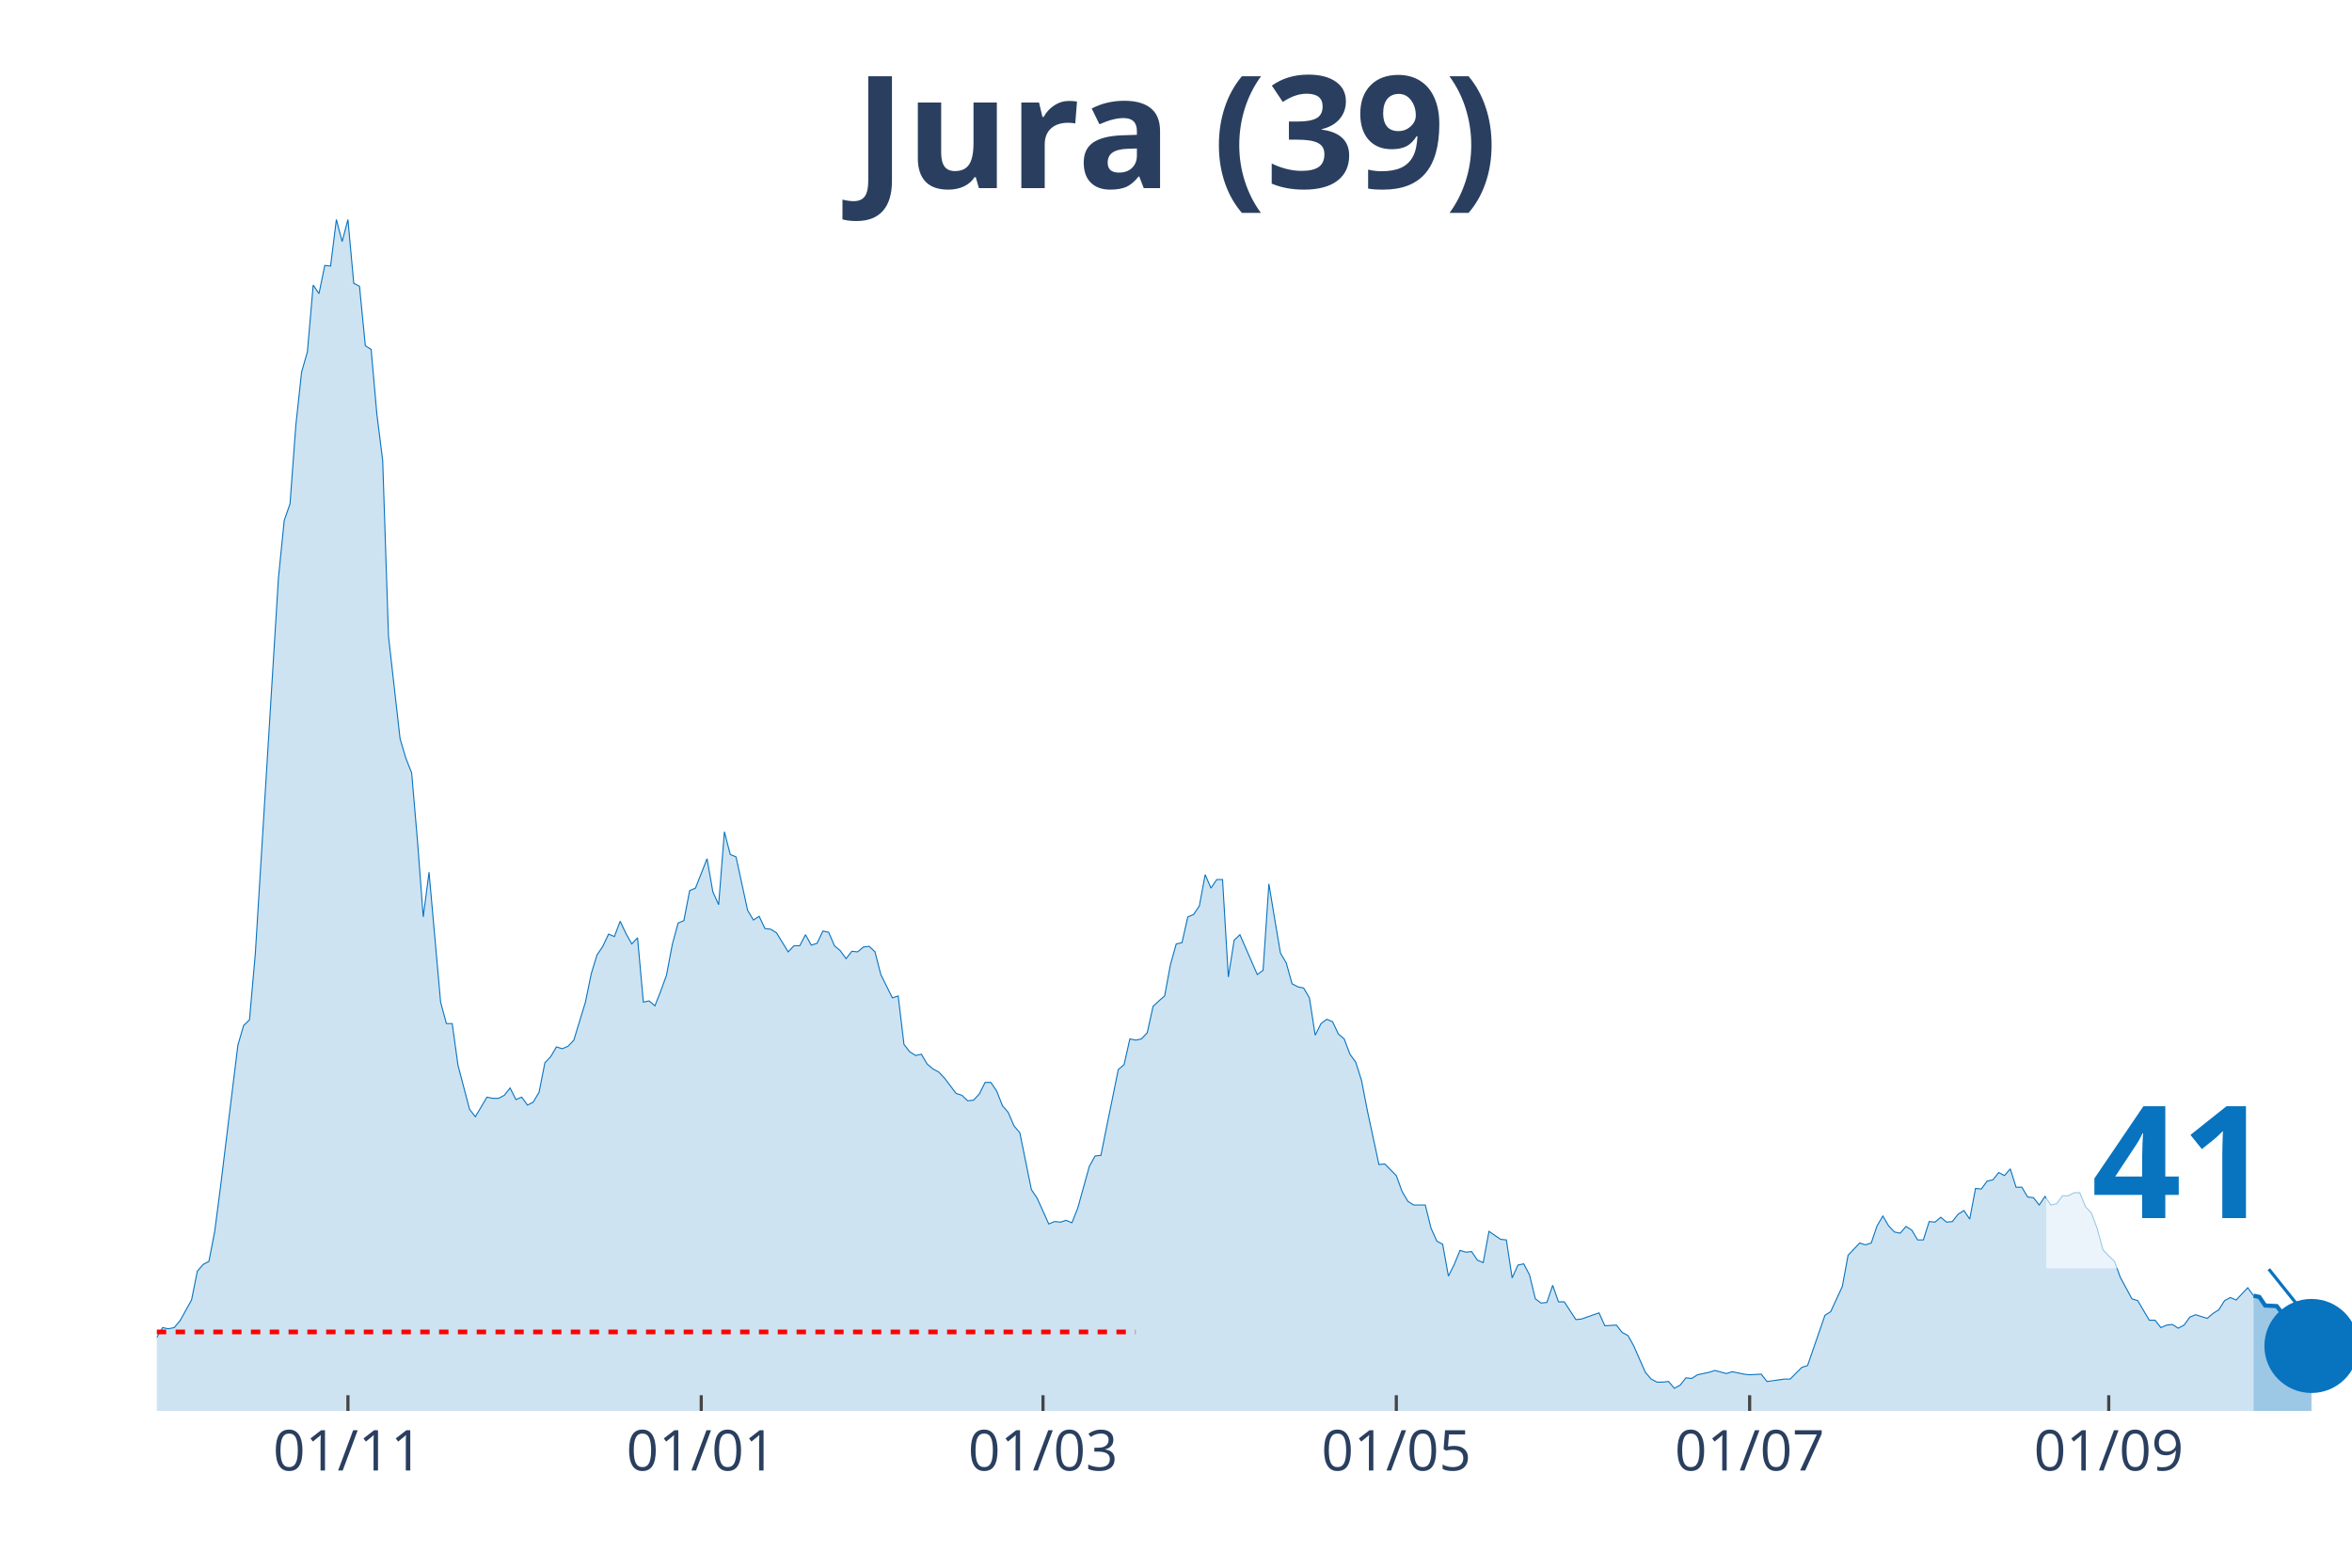
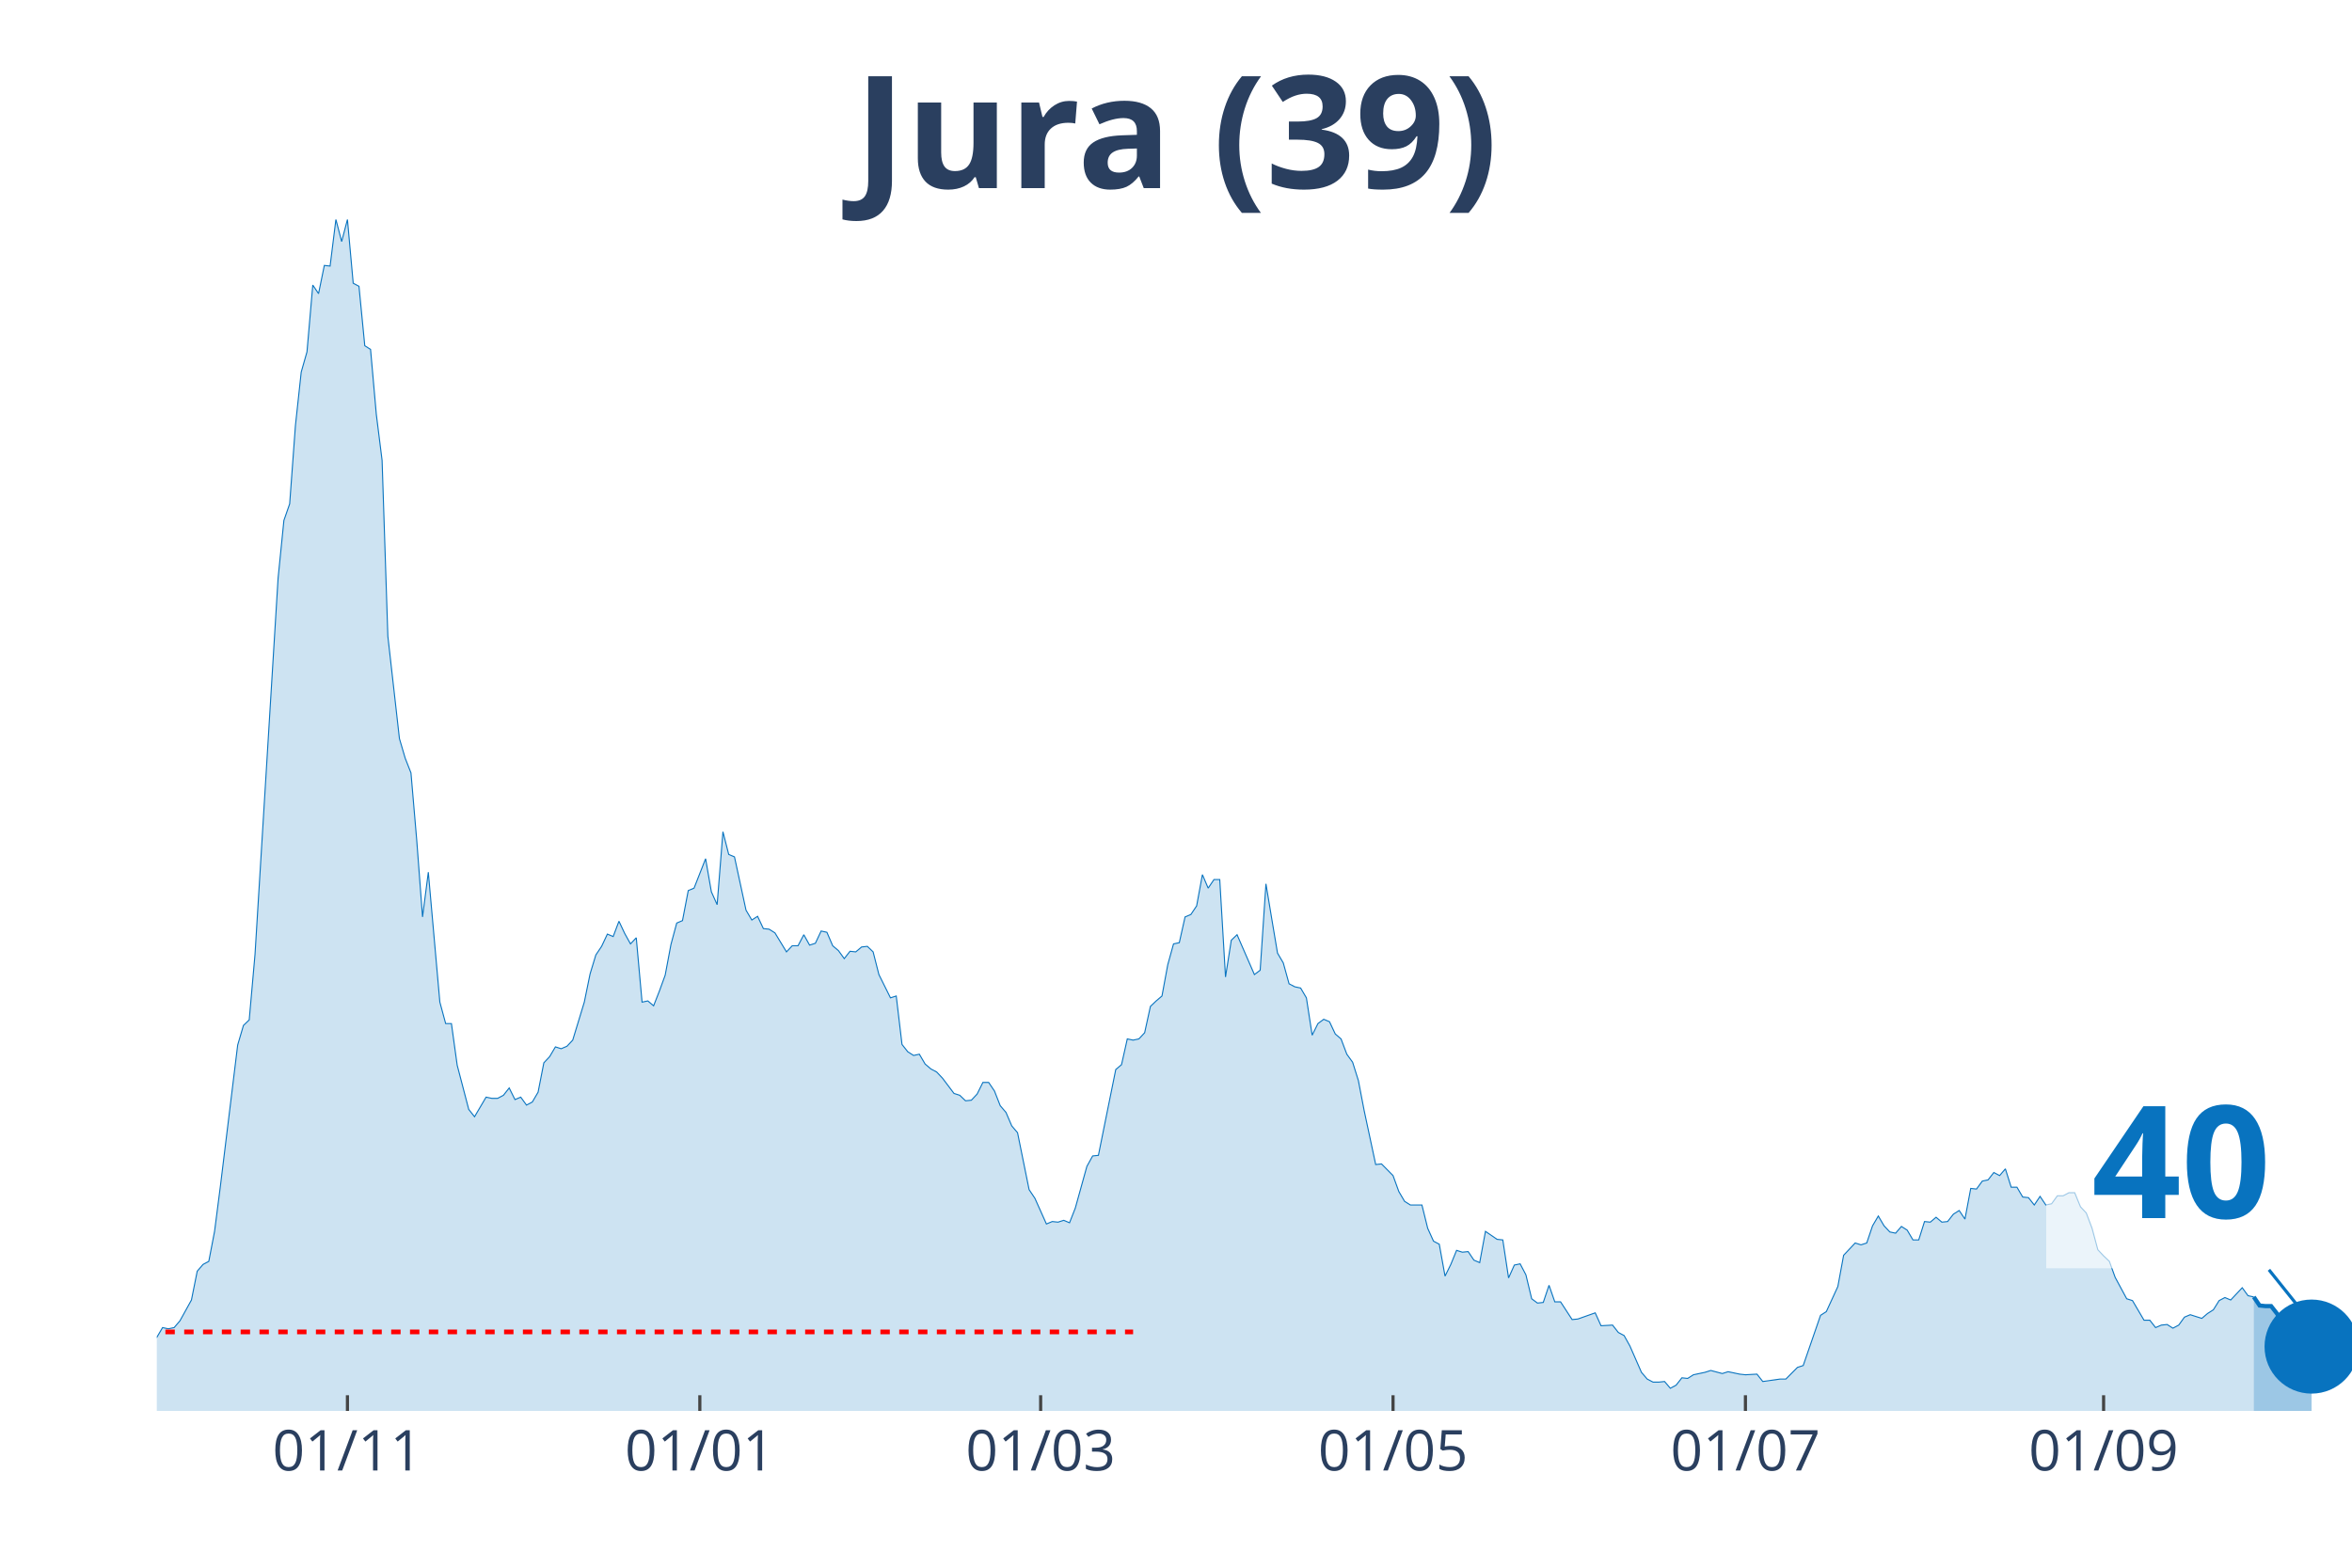
<svg xmlns="http://www.w3.org/2000/svg" class="main-svg" width="1125" height="750" style="" viewBox="0 0 750 500">
  <rect x="0" y="0" width="750" height="500" style="fill: rgb(0, 0, 0); fill-opacity: 0;" />
-   <defs id="defs-bf80fc">
+   <defs id="defs-1b9683">
    <g class="clips">
-       <clipPath id="clipbf80fcxyplot" class="plotclip">
+       <clipPath id="clip1b9683xyplot" class="plotclip">
        <rect width="700" height="380" />
      </clipPath>
-       <clipPath class="axesclip" id="clipbf80fcx">
+       <clipPath class="axesclip" id="clip1b9683x">
        <rect x="50" y="0" width="700" height="500" />
      </clipPath>
-       <clipPath class="axesclip" id="clipbf80fcy">
+       <clipPath class="axesclip" id="clip1b9683y">
        <rect x="0" y="70" width="750" height="380" />
      </clipPath>
-       <clipPath class="axesclip" id="clipbf80fcxy">
+       <clipPath class="axesclip" id="clip1b9683xy">
        <rect x="50" y="70" width="700" height="380" />
      </clipPath>
    </g>
    <g class="gradients" />
  </defs>
  <g class="bglayer">
    <rect class="bg" x="50" y="70" width="700" height="380" style="fill: rgb(0, 0, 0); fill-opacity: 0; stroke-width: 0;" />
  </g>
  <g class="layer-below">
    <g class="imagelayer" />
    <g class="shapelayer" />
  </g>
  <g class="cartesianlayer">
    <g class="subplot xy">
      <g class="layer-subplot">
        <g class="shapelayer" />
        <g class="imagelayer" />
      </g>
      <g class="gridlayer">
        <g class="x">
-           <path class="xgrid crisp" transform="translate(110.95,0)" d="M0,70v380" style="stroke: rgb(255, 255, 255); stroke-opacity: 1; stroke-width: 1px;" />
-           <path class="xgrid crisp" transform="translate(223.61,0)" d="M0,70v380" style="stroke: rgb(255, 255, 255); stroke-opacity: 1; stroke-width: 1px;" />
-           <path class="xgrid crisp" transform="translate(332.59,0)" d="M0,70v380" style="stroke: rgb(255, 255, 255); stroke-opacity: 1; stroke-width: 1px;" />
-           <path class="xgrid crisp" transform="translate(445.25,0)" d="M0,70v380" style="stroke: rgb(255, 255, 255); stroke-opacity: 1; stroke-width: 1px;" />
-           <path class="xgrid crisp" transform="translate(557.92,0)" d="M0,70v380" style="stroke: rgb(255, 255, 255); stroke-opacity: 1; stroke-width: 1px;" />
-           <path class="xgrid crisp" transform="translate(672.43,0)" d="M0,70v380" style="stroke: rgb(255, 255, 255); stroke-opacity: 1; stroke-width: 1px;" />
+           <path class="xgrid crisp" transform="translate(110.79,0)" d="M0,70v380" style="stroke: rgb(255, 255, 255); stroke-opacity: 1; stroke-width: 1px;" />
+           <path class="xgrid crisp" transform="translate(223.16,0)" d="M0,70v380" style="stroke: rgb(255, 255, 255); stroke-opacity: 1; stroke-width: 1px;" />
+           <path class="xgrid crisp" transform="translate(331.84,0)" d="M0,70v380" style="stroke: rgb(255, 255, 255); stroke-opacity: 1; stroke-width: 1px;" />
+           <path class="xgrid crisp" transform="translate(444.21,0)" d="M0,70v380" style="stroke: rgb(255, 255, 255); stroke-opacity: 1; stroke-width: 1px;" />
+           <path class="xgrid crisp" transform="translate(556.58,0)" d="M0,70v380" style="stroke: rgb(255, 255, 255); stroke-opacity: 1; stroke-width: 1px;" />
+           <path class="xgrid crisp" transform="translate(670.79,0)" d="M0,70v380" style="stroke: rgb(255, 255, 255); stroke-opacity: 1; stroke-width: 1px;" />
        </g>
        <g class="y" />
      </g>
      <g class="zerolinelayer" />
      <path class="xlines-below" />
      <path class="ylines-below" />
      <g class="overlines-below" />
      <g class="xaxislayer-below" />
      <g class="yaxislayer-below" />
      <g class="overaxes-below" />
-       <g class="plot" transform="translate(50, 70)" clip-path="url('#clipbf80fcxyplot')">
+       <g class="plot" transform="translate(50, 70)" clip-path="url('#clip1b9683xyplot')">
        <g class="scatterlayer mlayer">
-           <g class="trace scatter trace4d318b" style="stroke-miterlimit: 2;">
+           <g class="trace scatter tracee41cae" style="stroke-miterlimit: 2;">
            <g class="fills">
              <g>
-                 <path class="js-fill" d="M668.6,380L-251.19,380L-251.19,378.44L-234.56,378.05L-232.72,379.41L-151.45,378.05L-149.6,377.46L-138.52,376.68L-136.68,376.68L-127.44,376.09L-125.59,376.68L-114.51,378.63L-112.66,378.83L-105.28,378.83L-103.43,377.65L-90.5,376.48L-88.65,376.87L-72.03,373.35L-70.18,373.74L-60.95,370.81L-59.1,370.81L-57.26,368.27L-55.41,368.27L-53.56,369.05L-51.72,368.08L-44.33,368.27L-42.48,367.69L-40.63,367.1L-38.79,367.88L-35.09,365.34L-33.25,363.78L-31.4,364.95L-29.55,363.38L-27.7,361.82L-25.86,361.63L-22.16,364.95L-20.32,363.38L-18.47,360.26L-16.62,359.87L-12.93,356.93L-11.08,355.37L-9.23,355.17L-7.39,355.96L-1.85,358.5L0,356.54L1.85,353.42L3.69,353.81L5.54,353.42L7.39,351.27L11.08,344.62L12.93,335.43L14.78,333.28L16.62,332.3L18.47,322.73L20.32,308.46L25.86,263.3L27.7,257.05L29.55,255.29L31.4,234.37L38.79,114.35L40.63,95.98L42.48,90.7L44.33,65.68L46.17,48.67L48.02,42.22L49.87,20.92L51.72,23.65L53.56,14.66L55.41,14.86L57.26,0L59.1,7.04L60.95,0L62.8,20.33L64.64,21.31L66.49,40.27L68.34,41.44L70.18,62.16L72.03,76.82L73.88,132.92L77.57,165.57L79.42,171.82L81.27,176.51L83.11,198.01L84.96,222.45L86.81,208.18L90.5,249.62L92.35,256.46L94.2,256.46L96.04,269.75L99.74,283.83L101.58,286.17L105.28,279.92L107.12,280.31L108.97,280.31L110.82,279.33L112.66,276.99L114.51,280.7L116.36,279.92L118.21,282.46L120.05,281.48L121.9,278.35L123.75,268.97L125.59,267.02L127.44,263.89L129.29,264.48L131.13,263.69L132.98,261.74L136.68,249.62L138.52,240.63L140.37,234.57L142.22,231.83L144.06,227.92L145.91,228.7L147.76,223.82L149.6,227.73L151.45,231.05L153.3,229.09L155.15,249.62L156.99,249.23L158.84,250.79L160.69,246.1L162.53,241.02L164.38,231.24L166.23,224.4L168.07,223.62L169.92,214.04L171.77,213.26L175.46,203.88L177.31,214.43L179.16,218.54L181,195.28L182.85,202.51L184.7,203.29L188.39,220.3L190.24,223.43L192.08,222.25L193.93,226.16L195.78,226.36L197.63,227.53L201.32,233.59L203.17,231.64L205.01,231.64L206.86,228.12L208.71,231.44L210.55,230.85L212.4,226.94L214.25,227.34L216.09,231.64L217.94,233.2L219.79,235.74L221.64,233.4L223.48,233.59L225.33,232.03L227.18,231.83L229.02,233.59L230.87,240.82L232.72,244.54L234.56,248.25L236.41,247.66L238.26,263.11L240.11,265.45L241.95,266.63L243.8,266.23L245.65,269.36L247.49,270.93L249.34,271.9L251.19,273.86L254.88,278.74L256.73,279.33L258.58,281.09L260.42,280.9L262.27,278.94L264.12,275.23L265.96,275.23L267.81,277.96L269.66,282.65L271.5,284.8L273.35,289.1L275.2,291.26L278.89,309.43L280.74,312.17L284.43,320.38L286.28,319.6L288.13,319.79L289.97,319.21L291.82,319.99L293.67,315.3L297.36,302.01L299.21,298.68L301.06,298.49L302.9,289.3L306.6,271.12L308.44,269.56L310.29,261.35L312.14,261.74L313.98,261.35L315.83,259.39L317.68,250.99L319.53,249.23L321.37,247.66L323.22,237.7L325.07,231.05L326.91,230.66L328.76,222.45L330.61,221.67L332.45,218.93L334.3,208.96L336.15,213.26L337.99,210.52L339.84,210.52L341.69,241.6L343.54,229.88L345.38,228.12L350.92,240.82L352.77,239.45L354.62,211.89L356.46,223.03L358.31,233.98L360.16,237.11L362.01,243.76L363.85,244.73L365.7,245.12L367.55,248.25L369.39,260.17L371.24,256.46L373.09,255.09L374.93,255.87L376.78,259.78L378.63,261.35L380.47,266.23L382.32,268.78L384.17,274.64L386.02,284.22L389.71,301.42L391.56,301.22L395.25,304.94L397.1,310.02L398.94,313.15L400.79,314.32L404.49,314.32L406.33,321.75L408.18,325.85L410.03,326.83L411.87,337L413.72,333.28L415.57,328.79L417.41,329.37L419.26,329.18L421.11,331.91L422.96,332.7L424.8,322.73L428.5,325.27L430.34,325.46L432.19,337.58L434.04,333.48L435.88,333.09L437.73,336.6L439.58,344.23L441.42,345.6L443.27,345.4L445.12,339.93L446.97,345.21L448.81,345.21L452.51,350.87L454.35,350.68L459.89,348.72L461.74,352.83L465.44,352.63L467.28,354.98L469.13,355.96L470.98,359.28L474.67,367.69L476.52,369.84L478.36,370.81L480.21,370.81L482.06,370.62L483.91,372.77L485.75,371.79L487.6,369.44L489.45,369.64L491.29,368.47L494.99,367.69L496.83,367.1L500.53,368.08L502.37,367.49L506.07,368.27L507.92,368.47L511.61,368.27L513.46,370.62L519,369.84L520.84,369.84L524.54,366.12L526.39,365.53L531.93,349.51L533.77,348.33L537.47,340.32L539.31,330.35L543.01,326.44L544.85,327.03L546.7,326.44L548.55,320.97L550.4,317.84L552.24,320.97L554.09,322.92L555.94,323.31L557.78,321.16L559.63,322.34L561.48,325.46L563.32,325.46L565.17,319.6L567.02,319.79L568.87,318.23L570.71,319.79L572.56,319.6L574.41,317.25L576.25,316.08L578.1,318.82L579.95,309.04L581.79,309.24L583.64,306.7L585.49,306.31L587.34,303.96L589.18,304.94L591.03,302.79L592.88,308.65L594.72,308.65L596.57,311.78L598.42,311.98L600.26,314.32L602.11,311.58L603.96,314.32L605.8,313.93L607.65,311.39L609.5,311.39L611.35,310.41L613.19,310.41L615.04,314.91L616.89,316.86L618.73,321.75L620.58,328.59L622.43,330.55L624.27,332.3L626.12,337.39L629.82,344.23L631.66,344.81L635.36,351.07L637.2,351.07L639.05,353.42L640.9,352.63L642.74,352.44L644.59,353.61L646.44,352.63L648.28,350.09L650.13,349.31L651.98,349.9L653.83,350.48L655.67,348.92L657.52,347.75L659.37,344.81L661.21,343.84L663.06,344.62L666.75,340.71L668.6,343.25" style="fill: rgb(8, 115, 191); fill-opacity: 0.2; stroke-width: 0;" />
+                 <path class="js-fill" d="M668.68,380L-250.53,380L-250.53,378.44L-233.95,378.05L-232.11,379.41L-151.05,378.05L-149.21,377.46L-138.16,376.68L-136.32,376.68L-127.11,376.09L-125.26,376.68L-114.21,378.63L-112.37,378.83L-105,378.83L-103.16,377.65L-90.26,376.48L-88.42,376.87L-71.84,373.35L-70,373.74L-60.79,370.81L-58.95,370.81L-57.11,368.27L-55.26,368.27L-53.42,369.05L-51.58,368.08L-44.21,368.27L-42.37,367.69L-40.53,367.1L-38.68,367.88L-35,365.34L-33.16,363.78L-31.32,364.95L-29.47,363.38L-27.63,361.82L-25.79,361.63L-22.11,364.95L-20.26,363.38L-18.42,360.26L-16.58,359.87L-12.89,356.93L-11.05,355.37L-9.21,355.17L-7.37,355.96L-1.84,358.5L0,356.54L1.84,353.42L3.68,353.81L5.53,353.42L7.37,351.27L11.05,344.62L12.89,335.43L14.74,333.28L16.58,332.3L18.42,322.73L20.26,308.46L25.79,263.3L27.63,257.05L29.47,255.29L31.32,234.37L38.68,114.35L40.53,95.98L42.37,90.7L44.21,65.68L46.05,48.67L47.89,42.22L49.74,20.92L51.58,23.65L53.42,14.66L55.26,14.86L57.11,0L58.95,7.04L60.79,0L62.63,20.33L64.47,21.31L66.32,40.27L68.16,41.44L70,62.16L71.84,76.82L73.68,132.92L77.37,165.57L79.21,171.82L81.05,176.51L82.89,198.01L84.74,222.45L86.58,208.18L90.26,249.62L92.11,256.46L93.95,256.46L95.79,269.75L99.47,283.83L101.32,286.17L105,279.92L106.84,280.31L108.68,280.31L110.53,279.33L112.37,276.99L114.21,280.7L116.05,279.92L117.89,282.46L119.74,281.48L121.58,278.35L123.42,268.97L125.26,267.02L127.11,263.89L128.95,264.48L130.79,263.69L132.63,261.74L136.32,249.62L138.16,240.63L140,234.57L141.84,231.83L143.68,227.92L145.53,228.7L147.37,223.82L149.21,227.73L151.05,231.05L152.89,229.09L154.74,249.62L156.58,249.23L158.42,250.79L160.26,246.1L162.11,241.02L163.95,231.24L165.79,224.4L167.63,223.62L169.47,214.04L171.32,213.26L175,203.88L176.84,214.43L178.68,218.54L180.53,195.28L182.37,202.51L184.21,203.29L187.89,220.3L189.74,223.43L191.58,222.25L193.42,226.16L195.26,226.36L197.11,227.53L200.79,233.59L202.63,231.64L204.47,231.64L206.32,228.12L208.16,231.44L210,230.85L211.84,226.94L213.68,227.34L215.53,231.64L217.37,233.2L219.21,235.74L221.05,233.4L222.89,233.59L224.74,232.03L226.58,231.83L228.42,233.59L230.26,240.82L232.11,244.54L233.95,248.25L235.79,247.66L237.63,263.11L239.47,265.45L241.32,266.63L243.16,266.23L245,269.36L246.84,270.93L248.68,271.9L250.53,273.86L254.21,278.74L256.05,279.33L257.89,281.09L259.74,280.9L261.58,278.94L263.42,275.23L265.26,275.23L267.11,277.96L268.95,282.65L270.79,284.8L272.63,289.1L274.47,291.26L278.16,309.43L280,312.17L283.68,320.38L285.53,319.6L287.37,319.79L289.21,319.21L291.05,319.99L292.89,315.3L296.58,302.01L298.42,298.68L300.26,298.49L302.11,289.3L305.79,271.12L307.63,269.56L309.47,261.35L311.32,261.74L313.16,261.35L315,259.39L316.84,250.99L318.68,249.23L320.53,247.66L322.37,237.7L324.21,231.05L326.05,230.66L327.89,222.45L329.74,221.67L331.58,218.93L333.42,208.96L335.26,213.26L337.11,210.52L338.95,210.52L340.79,241.6L342.63,229.88L344.47,228.12L350,240.82L351.84,239.45L353.68,211.89L355.53,223.03L357.37,233.98L359.21,237.11L361.05,243.76L362.89,244.73L364.74,245.12L366.58,248.25L368.42,260.17L370.26,256.46L372.11,255.09L373.95,255.87L375.79,259.78L377.63,261.35L379.47,266.23L381.32,268.78L383.16,274.64L385,284.22L388.68,301.42L390.53,301.22L394.21,304.94L396.05,310.02L397.89,313.15L399.74,314.32L403.42,314.32L405.26,321.75L407.11,325.85L408.95,326.83L410.79,337L412.63,333.28L414.47,328.79L416.32,329.37L418.16,329.18L420,331.91L421.84,332.7L423.68,322.73L427.37,325.27L429.21,325.46L431.05,337.58L432.89,333.48L434.74,333.09L436.58,336.6L438.42,344.23L440.26,345.6L442.11,345.4L443.95,339.93L445.79,345.21L447.63,345.21L451.32,350.87L453.16,350.68L458.68,348.72L460.53,352.83L464.21,352.63L466.05,354.98L467.89,355.96L469.74,359.28L473.42,367.69L475.26,369.84L477.11,370.81L478.95,370.81L480.79,370.62L482.63,372.77L484.47,371.79L486.32,369.44L488.16,369.64L490,368.47L493.68,367.69L495.53,367.1L499.21,368.08L501.05,367.49L504.74,368.27L506.58,368.47L510.26,368.27L512.11,370.62L517.63,369.84L519.47,369.84L523.16,366.12L525,365.53L530.53,349.51L532.37,348.33L536.05,340.32L537.89,330.35L541.58,326.44L543.42,327.03L545.26,326.44L547.11,320.97L548.95,317.84L550.79,320.97L552.63,322.92L554.47,323.31L556.32,321.16L558.16,322.34L560,325.46L561.84,325.46L563.68,319.6L565.53,319.79L567.37,318.23L569.21,319.79L571.05,319.6L572.89,317.25L574.74,316.08L576.58,318.82L578.42,309.04L580.26,309.24L582.11,306.7L583.95,306.31L585.79,303.96L587.63,304.94L589.47,302.79L591.32,308.65L593.16,308.65L595,311.78L596.84,311.98L598.68,314.32L600.53,311.58L602.37,314.32L604.21,313.93L606.05,311.39L607.89,311.39L609.74,310.41L611.58,310.41L613.42,314.91L615.26,316.86L617.11,321.75L618.95,328.59L620.79,330.55L622.63,332.3L624.47,337.39L628.16,344.23L630,344.81L633.68,351.07L635.53,351.07L637.37,353.42L639.21,352.63L641.05,352.44L642.89,353.61L644.74,352.63L646.58,350.09L648.42,349.31L650.26,349.9L652.11,350.48L653.95,348.92L655.79,347.75L657.63,344.81L659.47,343.84L661.32,344.62L665,340.71L666.84,343.25L668.68,343.64" style="fill: rgb(8, 115, 191); fill-opacity: 0.2; stroke-width: 0;" />
              </g>
            </g>
            <g class="errorbars" />
            <g class="lines">
-               <path class="js-line" d="M-251.19,378.44L-234.56,378.05L-232.72,379.41L-151.45,378.05L-149.6,377.46L-138.52,376.68L-136.68,376.68L-127.44,376.09L-125.59,376.68L-114.51,378.63L-112.66,378.83L-105.28,378.83L-103.43,377.65L-90.5,376.48L-88.65,376.87L-72.03,373.35L-70.18,373.74L-60.95,370.81L-59.1,370.81L-57.26,368.27L-55.41,368.27L-53.56,369.05L-51.72,368.08L-44.33,368.27L-42.48,367.69L-40.63,367.1L-38.79,367.88L-35.09,365.34L-33.25,363.78L-31.4,364.95L-29.55,363.38L-27.7,361.82L-25.86,361.63L-22.16,364.95L-20.32,363.38L-18.47,360.26L-16.62,359.87L-12.93,356.93L-11.08,355.37L-9.23,355.17L-7.39,355.96L-1.85,358.5L0,356.54L1.85,353.42L3.69,353.81L5.54,353.42L7.39,351.27L11.08,344.62L12.93,335.43L14.78,333.28L16.62,332.3L18.47,322.73L20.32,308.46L25.86,263.3L27.7,257.05L29.55,255.29L31.4,234.37L38.79,114.35L40.63,95.98L42.48,90.7L44.33,65.68L46.17,48.67L48.02,42.22L49.87,20.92L51.72,23.65L53.56,14.66L55.41,14.86L57.26,0L59.1,7.04L60.95,0L62.8,20.33L64.64,21.31L66.49,40.27L68.34,41.44L70.18,62.16L72.03,76.82L73.88,132.92L77.57,165.57L79.42,171.82L81.27,176.51L83.11,198.01L84.96,222.45L86.81,208.18L90.5,249.62L92.35,256.46L94.2,256.46L96.04,269.75L99.74,283.83L101.58,286.17L105.28,279.92L107.12,280.31L108.97,280.31L110.82,279.33L112.66,276.99L114.51,280.7L116.36,279.92L118.21,282.46L120.05,281.48L121.9,278.35L123.75,268.97L125.59,267.02L127.44,263.89L129.29,264.48L131.13,263.69L132.98,261.74L136.68,249.62L138.52,240.63L140.37,234.57L142.22,231.83L144.06,227.92L145.91,228.7L147.76,223.82L149.6,227.73L151.45,231.05L153.3,229.09L155.15,249.62L156.99,249.23L158.84,250.79L160.69,246.1L162.53,241.02L164.38,231.24L166.23,224.4L168.07,223.62L169.92,214.04L171.77,213.26L175.46,203.88L177.31,214.43L179.16,218.54L181,195.28L182.85,202.51L184.7,203.29L188.39,220.3L190.24,223.43L192.08,222.25L193.93,226.16L195.78,226.36L197.63,227.53L201.32,233.59L203.17,231.64L205.01,231.64L206.86,228.12L208.71,231.44L210.55,230.85L212.4,226.94L214.25,227.34L216.09,231.64L217.94,233.2L219.79,235.74L221.64,233.4L223.48,233.59L225.33,232.03L227.18,231.83L229.02,233.59L230.87,240.82L232.72,244.54L234.56,248.25L236.41,247.66L238.26,263.11L240.11,265.45L241.95,266.63L243.8,266.23L245.65,269.36L247.49,270.93L249.34,271.9L251.19,273.86L254.88,278.74L256.73,279.33L258.58,281.09L260.42,280.9L262.27,278.94L264.12,275.23L265.96,275.23L267.81,277.96L269.66,282.65L271.5,284.8L273.35,289.1L275.2,291.26L278.89,309.43L280.74,312.17L284.43,320.38L286.28,319.6L288.13,319.79L289.97,319.21L291.82,319.99L293.67,315.3L297.36,302.01L299.21,298.68L301.06,298.49L302.9,289.3L306.6,271.12L308.44,269.56L310.29,261.35L312.14,261.74L313.98,261.35L315.83,259.39L317.68,250.99L319.53,249.23L321.37,247.66L323.22,237.7L325.07,231.05L326.91,230.66L328.76,222.45L330.61,221.67L332.45,218.93L334.3,208.96L336.15,213.26L337.99,210.52L339.84,210.52L341.69,241.6L343.54,229.88L345.38,228.12L350.92,240.82L352.77,239.45L354.62,211.89L356.46,223.03L358.31,233.98L360.16,237.11L362.01,243.76L363.85,244.73L365.7,245.12L367.55,248.25L369.39,260.17L371.24,256.46L373.09,255.09L374.93,255.87L376.78,259.78L378.63,261.35L380.47,266.23L382.32,268.78L384.17,274.64L386.02,284.22L389.71,301.42L391.56,301.22L395.25,304.94L397.1,310.02L398.94,313.15L400.79,314.32L404.49,314.32L406.33,321.75L408.18,325.85L410.03,326.83L411.87,337L413.72,333.28L415.57,328.79L417.41,329.37L419.26,329.18L421.11,331.91L422.96,332.7L424.8,322.73L428.5,325.27L430.34,325.46L432.19,337.58L434.04,333.48L435.88,333.09L437.73,336.6L439.58,344.23L441.42,345.6L443.27,345.4L445.12,339.93L446.97,345.21L448.81,345.21L452.51,350.87L454.35,350.68L459.89,348.72L461.74,352.83L465.44,352.63L467.28,354.98L469.13,355.96L470.98,359.28L474.67,367.69L476.52,369.84L478.36,370.81L480.21,370.81L482.06,370.62L483.91,372.77L485.75,371.79L487.6,369.44L489.45,369.64L491.29,368.47L494.99,367.69L496.83,367.1L500.53,368.08L502.37,367.49L506.07,368.27L507.92,368.47L511.61,368.27L513.46,370.62L519,369.84L520.84,369.84L524.54,366.12L526.39,365.53L531.93,349.51L533.77,348.33L537.47,340.32L539.31,330.35L543.01,326.44L544.85,327.03L546.7,326.44L548.55,320.97L550.4,317.84L552.24,320.97L554.09,322.92L555.94,323.31L557.78,321.16L559.63,322.34L561.48,325.46L563.32,325.46L565.17,319.6L567.02,319.79L568.87,318.23L570.71,319.79L572.56,319.6L574.41,317.25L576.25,316.08L578.1,318.82L579.95,309.04L581.79,309.24L583.64,306.7L585.49,306.31L587.34,303.96L589.18,304.94L591.03,302.79L592.88,308.65L594.72,308.65L596.57,311.78L598.42,311.98L600.26,314.32L602.11,311.58L603.96,314.32L605.8,313.93L607.65,311.39L609.5,311.39L611.35,310.41L613.19,310.41L615.04,314.91L616.89,316.86L618.73,321.75L620.58,328.59L622.43,330.55L624.27,332.3L626.12,337.39L629.82,344.23L631.66,344.81L635.36,351.07L637.2,351.07L639.05,353.42L640.9,352.63L642.74,352.44L644.59,353.61L646.44,352.63L648.28,350.09L650.13,349.31L651.98,349.9L653.83,350.48L655.67,348.92L657.52,347.75L659.37,344.81L661.21,343.84L663.06,344.62L666.75,340.71L668.6,343.25" style="vector-effect: non-scaling-stroke; fill: none; stroke: rgb(8, 115, 191); stroke-opacity: 1; stroke-width: 0.5px; opacity: 1;" />
+               <path class="js-line" d="M-250.53,378.44L-233.95,378.05L-232.11,379.41L-151.05,378.05L-149.21,377.46L-138.16,376.68L-136.32,376.68L-127.11,376.09L-125.26,376.68L-114.21,378.63L-112.37,378.83L-105,378.83L-103.16,377.65L-90.26,376.48L-88.42,376.87L-71.84,373.35L-70,373.74L-60.79,370.81L-58.95,370.81L-57.11,368.27L-55.26,368.27L-53.42,369.05L-51.58,368.08L-44.21,368.27L-42.37,367.69L-40.53,367.1L-38.68,367.88L-35,365.34L-33.16,363.78L-31.32,364.95L-29.47,363.38L-27.63,361.82L-25.79,361.63L-22.11,364.95L-20.26,363.38L-18.42,360.26L-16.58,359.87L-12.89,356.93L-11.05,355.37L-9.21,355.17L-7.37,355.96L-1.84,358.5L0,356.54L1.84,353.42L3.68,353.81L5.53,353.42L7.37,351.27L11.05,344.62L12.89,335.43L14.74,333.28L16.58,332.3L18.42,322.73L20.26,308.46L25.79,263.3L27.63,257.05L29.47,255.29L31.32,234.37L38.68,114.35L40.53,95.98L42.37,90.7L44.21,65.68L46.05,48.67L47.89,42.22L49.74,20.92L51.58,23.65L53.42,14.66L55.26,14.86L57.11,0L58.95,7.04L60.79,0L62.63,20.33L64.47,21.31L66.32,40.27L68.16,41.44L70,62.16L71.84,76.82L73.68,132.92L77.37,165.57L79.21,171.82L81.05,176.51L82.89,198.01L84.74,222.45L86.58,208.18L90.26,249.62L92.11,256.46L93.95,256.46L95.79,269.75L99.47,283.83L101.32,286.17L105,279.92L106.84,280.31L108.68,280.31L110.53,279.33L112.37,276.99L114.21,280.7L116.05,279.92L117.89,282.46L119.74,281.48L121.58,278.35L123.42,268.97L125.26,267.02L127.11,263.89L128.95,264.48L130.79,263.69L132.63,261.74L136.32,249.62L138.16,240.63L140,234.57L141.84,231.83L143.68,227.92L145.53,228.7L147.37,223.82L149.21,227.73L151.05,231.05L152.89,229.09L154.74,249.62L156.58,249.23L158.42,250.79L160.26,246.1L162.11,241.02L163.95,231.24L165.79,224.4L167.63,223.62L169.47,214.04L171.32,213.26L175,203.88L176.84,214.43L178.68,218.54L180.53,195.28L182.37,202.51L184.21,203.29L187.89,220.3L189.74,223.43L191.58,222.25L193.42,226.16L195.26,226.36L197.11,227.53L200.79,233.59L202.63,231.64L204.47,231.64L206.32,228.12L208.16,231.44L210,230.85L211.84,226.94L213.68,227.34L215.53,231.64L217.37,233.2L219.21,235.74L221.05,233.4L222.89,233.59L224.74,232.03L226.58,231.83L228.42,233.59L230.26,240.82L232.11,244.54L233.95,248.25L235.79,247.66L237.63,263.11L239.47,265.45L241.32,266.63L243.16,266.23L245,269.36L246.84,270.93L248.68,271.9L250.53,273.86L254.21,278.74L256.05,279.33L257.89,281.09L259.74,280.9L261.58,278.94L263.42,275.23L265.26,275.23L267.11,277.96L268.95,282.65L270.79,284.8L272.63,289.1L274.47,291.26L278.16,309.43L280,312.17L283.68,320.38L285.53,319.6L287.37,319.79L289.21,319.21L291.05,319.99L292.89,315.3L296.58,302.01L298.42,298.68L300.26,298.49L302.11,289.3L305.79,271.12L307.63,269.56L309.47,261.35L311.32,261.74L313.16,261.35L315,259.39L316.84,250.99L318.68,249.23L320.53,247.66L322.37,237.7L324.21,231.05L326.05,230.66L327.89,222.45L329.74,221.67L331.58,218.93L333.42,208.96L335.26,213.26L337.11,210.52L338.95,210.52L340.79,241.6L342.63,229.88L344.47,228.12L350,240.82L351.84,239.45L353.68,211.89L355.53,223.03L357.37,233.98L359.21,237.11L361.05,243.76L362.89,244.73L364.74,245.12L366.58,248.25L368.42,260.17L370.26,256.46L372.11,255.09L373.95,255.87L375.79,259.78L377.63,261.35L379.47,266.23L381.32,268.78L383.16,274.64L385,284.22L388.68,301.42L390.53,301.22L394.21,304.94L396.05,310.02L397.89,313.15L399.74,314.32L403.42,314.32L405.26,321.75L407.11,325.85L408.95,326.83L410.79,337L412.63,333.28L414.47,328.79L416.32,329.37L418.16,329.18L420,331.91L421.84,332.7L423.68,322.73L427.37,325.27L429.21,325.46L431.05,337.58L432.89,333.48L434.74,333.09L436.58,336.6L438.42,344.23L440.26,345.6L442.11,345.4L443.95,339.93L445.79,345.21L447.63,345.21L451.32,350.87L453.16,350.68L458.68,348.72L460.53,352.83L464.21,352.63L466.05,354.98L467.89,355.96L469.74,359.28L473.42,367.69L475.26,369.84L477.11,370.81L478.95,370.81L480.79,370.62L482.63,372.77L484.47,371.79L486.32,369.44L488.16,369.64L490,368.47L493.68,367.69L495.53,367.1L499.21,368.08L501.05,367.49L504.74,368.27L506.58,368.47L510.26,368.27L512.11,370.62L517.63,369.84L519.47,369.84L523.16,366.12L525,365.53L530.53,349.51L532.37,348.33L536.05,340.32L537.89,330.35L541.58,326.44L543.42,327.03L545.26,326.44L547.11,320.97L548.95,317.84L550.79,320.97L552.63,322.92L554.47,323.31L556.32,321.16L558.16,322.34L560,325.46L561.84,325.46L563.68,319.6L565.53,319.79L567.37,318.23L569.21,319.79L571.05,319.6L572.89,317.25L574.74,316.08L576.58,318.82L578.42,309.04L580.26,309.24L582.11,306.7L583.95,306.31L585.79,303.96L587.63,304.94L589.47,302.79L591.32,308.65L593.16,308.65L595,311.78L596.84,311.98L598.68,314.32L600.53,311.58L602.37,314.32L604.21,313.93L606.05,311.39L607.89,311.39L609.74,310.41L611.58,310.41L613.42,314.91L615.26,316.86L617.11,321.75L618.95,328.59L620.79,330.55L622.63,332.3L624.47,337.39L628.16,344.23L630,344.81L633.68,351.07L635.53,351.07L637.37,353.42L639.21,352.63L641.05,352.44L642.89,353.61L644.74,352.63L646.58,350.09L648.42,349.31L650.26,349.9L652.11,350.48L653.95,348.92L655.79,347.75L657.63,344.81L659.47,343.84L661.32,344.62L665,340.71L666.84,343.25L668.68,343.64" style="vector-effect: non-scaling-stroke; fill: none; stroke: rgb(8, 115, 191); stroke-opacity: 1; stroke-width: 0.5px; opacity: 1;" />
            </g>
            <g class="points" />
            <g class="text" />
          </g>
-           <g class="trace scatter tracefc5970" style="stroke-miterlimit: 2;">
+           <g class="trace scatter traced14c7c" style="stroke-miterlimit: 2;">
            <g class="fills">
              <g>
-                 <path class="js-fill" d="M687.07,380L668.6,380L668.6,343.25L670.45,343.64L672.3,346.38L675.99,346.57L677.84,348.92L679.68,351.85L681.53,352.24L687.07,359.28" style="fill: rgb(8, 115, 191); fill-opacity: 0.4; stroke-width: 0;" />
+                 <path class="js-fill" d="M687.11,380L668.68,380L668.68,343.64L670.53,346.38L672.37,346.57L674.21,346.57L676.05,348.92L677.89,351.85L679.74,352.24L685.26,359.28L687.11,359.48" style="fill: rgb(8, 115, 191); fill-opacity: 0.4; stroke-width: 0;" />
              </g>
            </g>
            <g class="errorbars" />
            <g class="lines">
-               <path class="js-line" d="M668.6,343.25L670.45,343.64L672.3,346.38L675.99,346.57L677.84,348.92L679.68,351.85L681.53,352.24L687.07,359.28" style="vector-effect: non-scaling-stroke; fill: none; stroke: rgb(8, 115, 191); stroke-opacity: 1; stroke-width: 2px; opacity: 1;" />
+               <path class="js-line" d="M668.68,343.64L670.53,346.38L672.37,346.57L674.21,346.57L676.05,348.92L677.89,351.85L679.74,352.24L685.26,359.28L687.11,359.48" style="vector-effect: non-scaling-stroke; fill: none; stroke: rgb(8, 115, 191); stroke-opacity: 1; stroke-width: 2px; opacity: 1;" />
            </g>
            <g class="points" />
            <g class="text" />
          </g>
-           <g class="trace scatter trace68bcf7" style="stroke-miterlimit: 2; opacity: 1;">
+           <g class="trace scatter traceb59162" style="stroke-miterlimit: 2; opacity: 1;">
            <g class="fills" />
            <g class="errorbars" />
            <g class="lines" />
            <g class="points">
-               <path class="point" transform="translate(687.07,359.28)" d="M15,0A15,15 0 1,1 0,-15A15,15 0 0,1 15,0Z" style="opacity: 1; stroke-width: 0px; fill: rgb(8, 115, 191); fill-opacity: 1;" />
+               <path class="point" transform="translate(687.11,359.48)" d="M15,0A15,15 0 1,1 0,-15A15,15 0 0,1 15,0Z" style="opacity: 1; stroke-width: 0px; fill: rgb(8, 115, 191); fill-opacity: 1;" />
            </g>
            <g class="text" />
          </g>
        </g>
      </g>
      <g class="overplot" />
      <path class="xlines-above crisp" style="fill: none; stroke-width: 1px; stroke: rgb(0, 0, 0); stroke-opacity: 0;" d="" />
      <path class="ylines-above crisp" style="fill: none;" d="M0,0" />
      <g class="overlines-above" />
      <g class="xaxislayer-above">
-         <path class="xtick ticks crisp" d="M0,450v-5" transform="translate(110.95,0)" style="stroke: rgb(68, 68, 68); stroke-opacity: 1; stroke-width: 1px;" />
-         <path class="xtick ticks crisp" d="M0,450v-5" transform="translate(223.61,0)" style="stroke: rgb(68, 68, 68); stroke-opacity: 1; stroke-width: 1px;" />
-         <path class="xtick ticks crisp" d="M0,450v-5" transform="translate(332.59,0)" style="stroke: rgb(68, 68, 68); stroke-opacity: 1; stroke-width: 1px;" />
-         <path class="xtick ticks crisp" d="M0,450v-5" transform="translate(445.25,0)" style="stroke: rgb(68, 68, 68); stroke-opacity: 1; stroke-width: 1px;" />
-         <path class="xtick ticks crisp" d="M0,450v-5" transform="translate(557.92,0)" style="stroke: rgb(68, 68, 68); stroke-opacity: 1; stroke-width: 1px;" />
-         <path class="xtick ticks crisp" d="M0,450v-5" transform="translate(672.43,0)" style="stroke: rgb(68, 68, 68); stroke-opacity: 1; stroke-width: 1px;" />
+         <path class="xtick ticks crisp" d="M0,450v-5" transform="translate(110.79,0)" style="stroke: rgb(68, 68, 68); stroke-opacity: 1; stroke-width: 1px;" />
+         <path class="xtick ticks crisp" d="M0,450v-5" transform="translate(223.16,0)" style="stroke: rgb(68, 68, 68); stroke-opacity: 1; stroke-width: 1px;" />
+         <path class="xtick ticks crisp" d="M0,450v-5" transform="translate(331.84,0)" style="stroke: rgb(68, 68, 68); stroke-opacity: 1; stroke-width: 1px;" />
+         <path class="xtick ticks crisp" d="M0,450v-5" transform="translate(444.21,0)" style="stroke: rgb(68, 68, 68); stroke-opacity: 1; stroke-width: 1px;" />
+         <path class="xtick ticks crisp" d="M0,450v-5" transform="translate(556.58,0)" style="stroke: rgb(68, 68, 68); stroke-opacity: 1; stroke-width: 1px;" />
+         <path class="xtick ticks crisp" d="M0,450v-5" transform="translate(670.79,0)" style="stroke: rgb(68, 68, 68); stroke-opacity: 1; stroke-width: 1px;" />
        <g class="xtick">
-           <text text-anchor="middle" x="0" y="469" transform="translate(110.95,0)" style="font-family: 'Open Sans', verdana, arial, sans-serif; font-size: 18px; fill: rgb(42, 63, 95); fill-opacity: 1; white-space: pre;">01/11</text>
+           <text text-anchor="middle" x="0" y="469" transform="translate(110.79,0)" style="font-family: 'Open Sans', verdana, arial, sans-serif; font-size: 18px; fill: rgb(42, 63, 95); fill-opacity: 1; white-space: pre;">01/11</text>
        </g>
        <g class="xtick">
-           <text text-anchor="middle" x="0" y="469" transform="translate(223.61,0)" style="font-family: 'Open Sans', verdana, arial, sans-serif; font-size: 18px; fill: rgb(42, 63, 95); fill-opacity: 1; white-space: pre;">01/01</text>
+           <text text-anchor="middle" x="0" y="469" transform="translate(223.16,0)" style="font-family: 'Open Sans', verdana, arial, sans-serif; font-size: 18px; fill: rgb(42, 63, 95); fill-opacity: 1; white-space: pre;">01/01</text>
        </g>
        <g class="xtick">
-           <text text-anchor="middle" x="0" y="469" transform="translate(332.59,0)" style="font-family: 'Open Sans', verdana, arial, sans-serif; font-size: 18px; fill: rgb(42, 63, 95); fill-opacity: 1; white-space: pre;">01/03</text>
+           <text text-anchor="middle" x="0" y="469" transform="translate(331.84,0)" style="font-family: 'Open Sans', verdana, arial, sans-serif; font-size: 18px; fill: rgb(42, 63, 95); fill-opacity: 1; white-space: pre;">01/03</text>
        </g>
        <g class="xtick">
-           <text text-anchor="middle" x="0" y="469" transform="translate(445.25,0)" style="font-family: 'Open Sans', verdana, arial, sans-serif; font-size: 18px; fill: rgb(42, 63, 95); fill-opacity: 1; white-space: pre;">01/05</text>
+           <text text-anchor="middle" x="0" y="469" transform="translate(444.21,0)" style="font-family: 'Open Sans', verdana, arial, sans-serif; font-size: 18px; fill: rgb(42, 63, 95); fill-opacity: 1; white-space: pre;">01/05</text>
        </g>
        <g class="xtick">
-           <text text-anchor="middle" x="0" y="469" transform="translate(557.92,0)" style="font-family: 'Open Sans', verdana, arial, sans-serif; font-size: 18px; fill: rgb(42, 63, 95); fill-opacity: 1; white-space: pre;">01/07</text>
+           <text text-anchor="middle" x="0" y="469" transform="translate(556.58,0)" style="font-family: 'Open Sans', verdana, arial, sans-serif; font-size: 18px; fill: rgb(42, 63, 95); fill-opacity: 1; white-space: pre;">01/07</text>
        </g>
        <g class="xtick">
-           <text text-anchor="middle" x="0" y="469" transform="translate(672.43,0)" style="font-family: 'Open Sans', verdana, arial, sans-serif; font-size: 18px; fill: rgb(42, 63, 95); fill-opacity: 1; white-space: pre;">01/09</text>
+           <text text-anchor="middle" x="0" y="469" transform="translate(670.79,0)" style="font-family: 'Open Sans', verdana, arial, sans-serif; font-size: 18px; fill: rgb(42, 63, 95); fill-opacity: 1; white-space: pre;">01/09</text>
        </g>
      </g>
      <g class="yaxislayer-above" />
      <g class="overaxes-above" />
    </g>
  </g>
  <g class="polarlayer" />
  <g class="ternarylayer" />
  <g class="geolayer" />
  <g class="funnelarealayer" />
  <g class="pielayer" />
  <g class="treemaplayer" />
  <g class="sunburstlayer" />
  <g class="glimages" />
-   <defs id="topdefs-bf80fc">
+   <defs id="topdefs-1b9683">
    <g class="clips" />
  </defs>
  <g class="layer-above">
    <g class="imagelayer" />
    <g class="shapelayer">
-       <path data-index="0" fill-rule="evenodd" d="M-987.99,424.8L362.14,424.8" clip-path="url('#clipbf80fcxy')" style="opacity: 1; stroke: rgb(255, 0, 0); stroke-opacity: 1; fill: rgb(0, 0, 0); fill-opacity: 0; stroke-dasharray: 3px, 3px; stroke-width: 1.5px;" />
+       <path data-index="0" fill-rule="evenodd" d="M-985.26,424.8L361.32,424.8" clip-path="url('#clip1b9683xy')" style="opacity: 1; stroke: rgb(255, 0, 0); stroke-opacity: 1; fill: rgb(0, 0, 0); fill-opacity: 0; stroke-dasharray: 3px, 3px; stroke-width: 1.5px;" />
    </g>
  </g>
  <g class="infolayer">
    <g class="g-gtitle">
      <text class="gtitle" x="375" y="25" text-anchor="middle" dy="0.7em" style="font-family: 'Open Sans', verdana, arial, sans-serif; font-size: 50px; fill: rgb(42, 63, 95); opacity: 1; font-weight: normal; white-space: pre;">
        <tspan style="font-weight:bold">Jura (39)</tspan>
      </text>
    </g>
    <g class="g-xtitle" />
    <g class="annotation" data-index="0" style="opacity: 1;">
-       <g class="annotation-text-g" transform="rotate(0,695.07,369.28)">
+       <g class="annotation-text-g" transform="rotate(0,695.11,369.48)">
        <g class="cursor-pointer" transform="translate(652, 333)">
          <rect class="bg" x="0.5" y="0.5" width="86" height="71" style="stroke-width: 1px; stroke: rgb(0, 0, 0); stroke-opacity: 0; fill: rgb(255, 255, 255); fill-opacity: 0.6;" />
          <text class="annotation-text" text-anchor="middle" x="43.531" y="55.5" style="font-family: 'Open Sans', verdana, arial, sans-serif; font-size: 50px; fill: rgb(8, 115, 191); fill-opacity: 1; white-space: pre;">
-             <tspan style="font-weight:bold">41 </tspan>
+             <tspan style="font-weight:bold">40 </tspan>
          </text>
        </g>
      </g>
      <g class="annotation-arrow-g" style="opacity: 1;">
-         <path d="M723.47,404.78L735.07,419.28" style="stroke-width: 1px; stroke: rgb(8, 115, 191); stroke-opacity: 1; stroke-dasharray: 0px, 0px, 18.569px, 18.569px;" />
+         <path d="M723.51,404.98L735.11,419.48" style="stroke-width: 1px; stroke: rgb(8, 115, 191); stroke-opacity: 1; stroke-dasharray: 0px, 0px, 18.569px, 18.569px;" />
      </g>
    </g>
  </g>
</svg>
